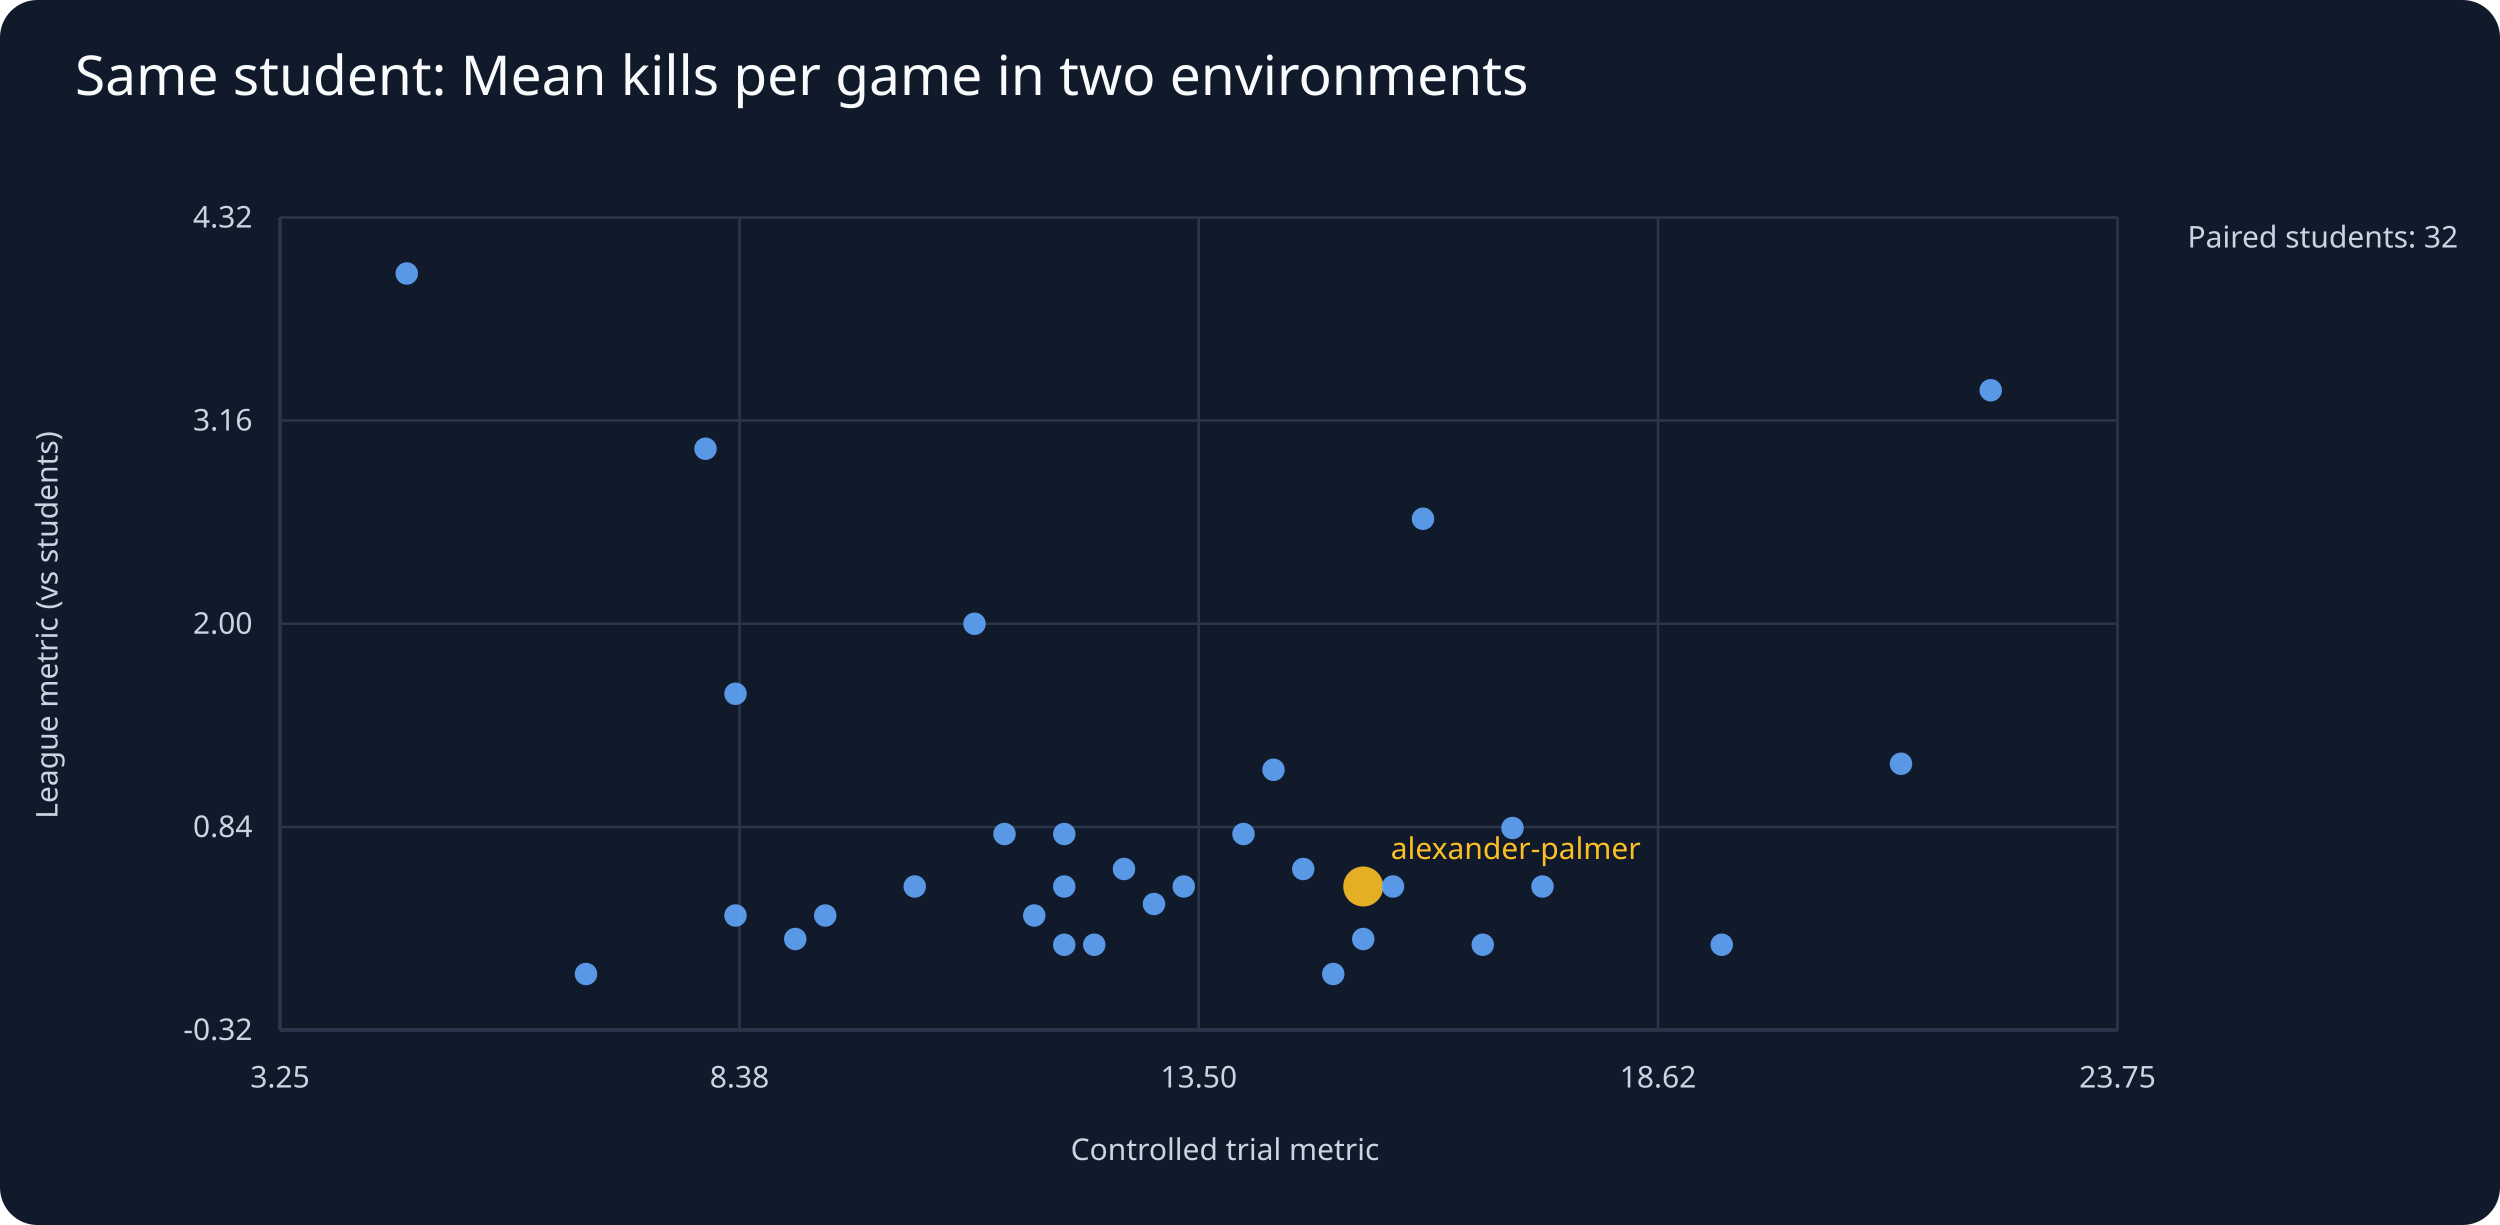
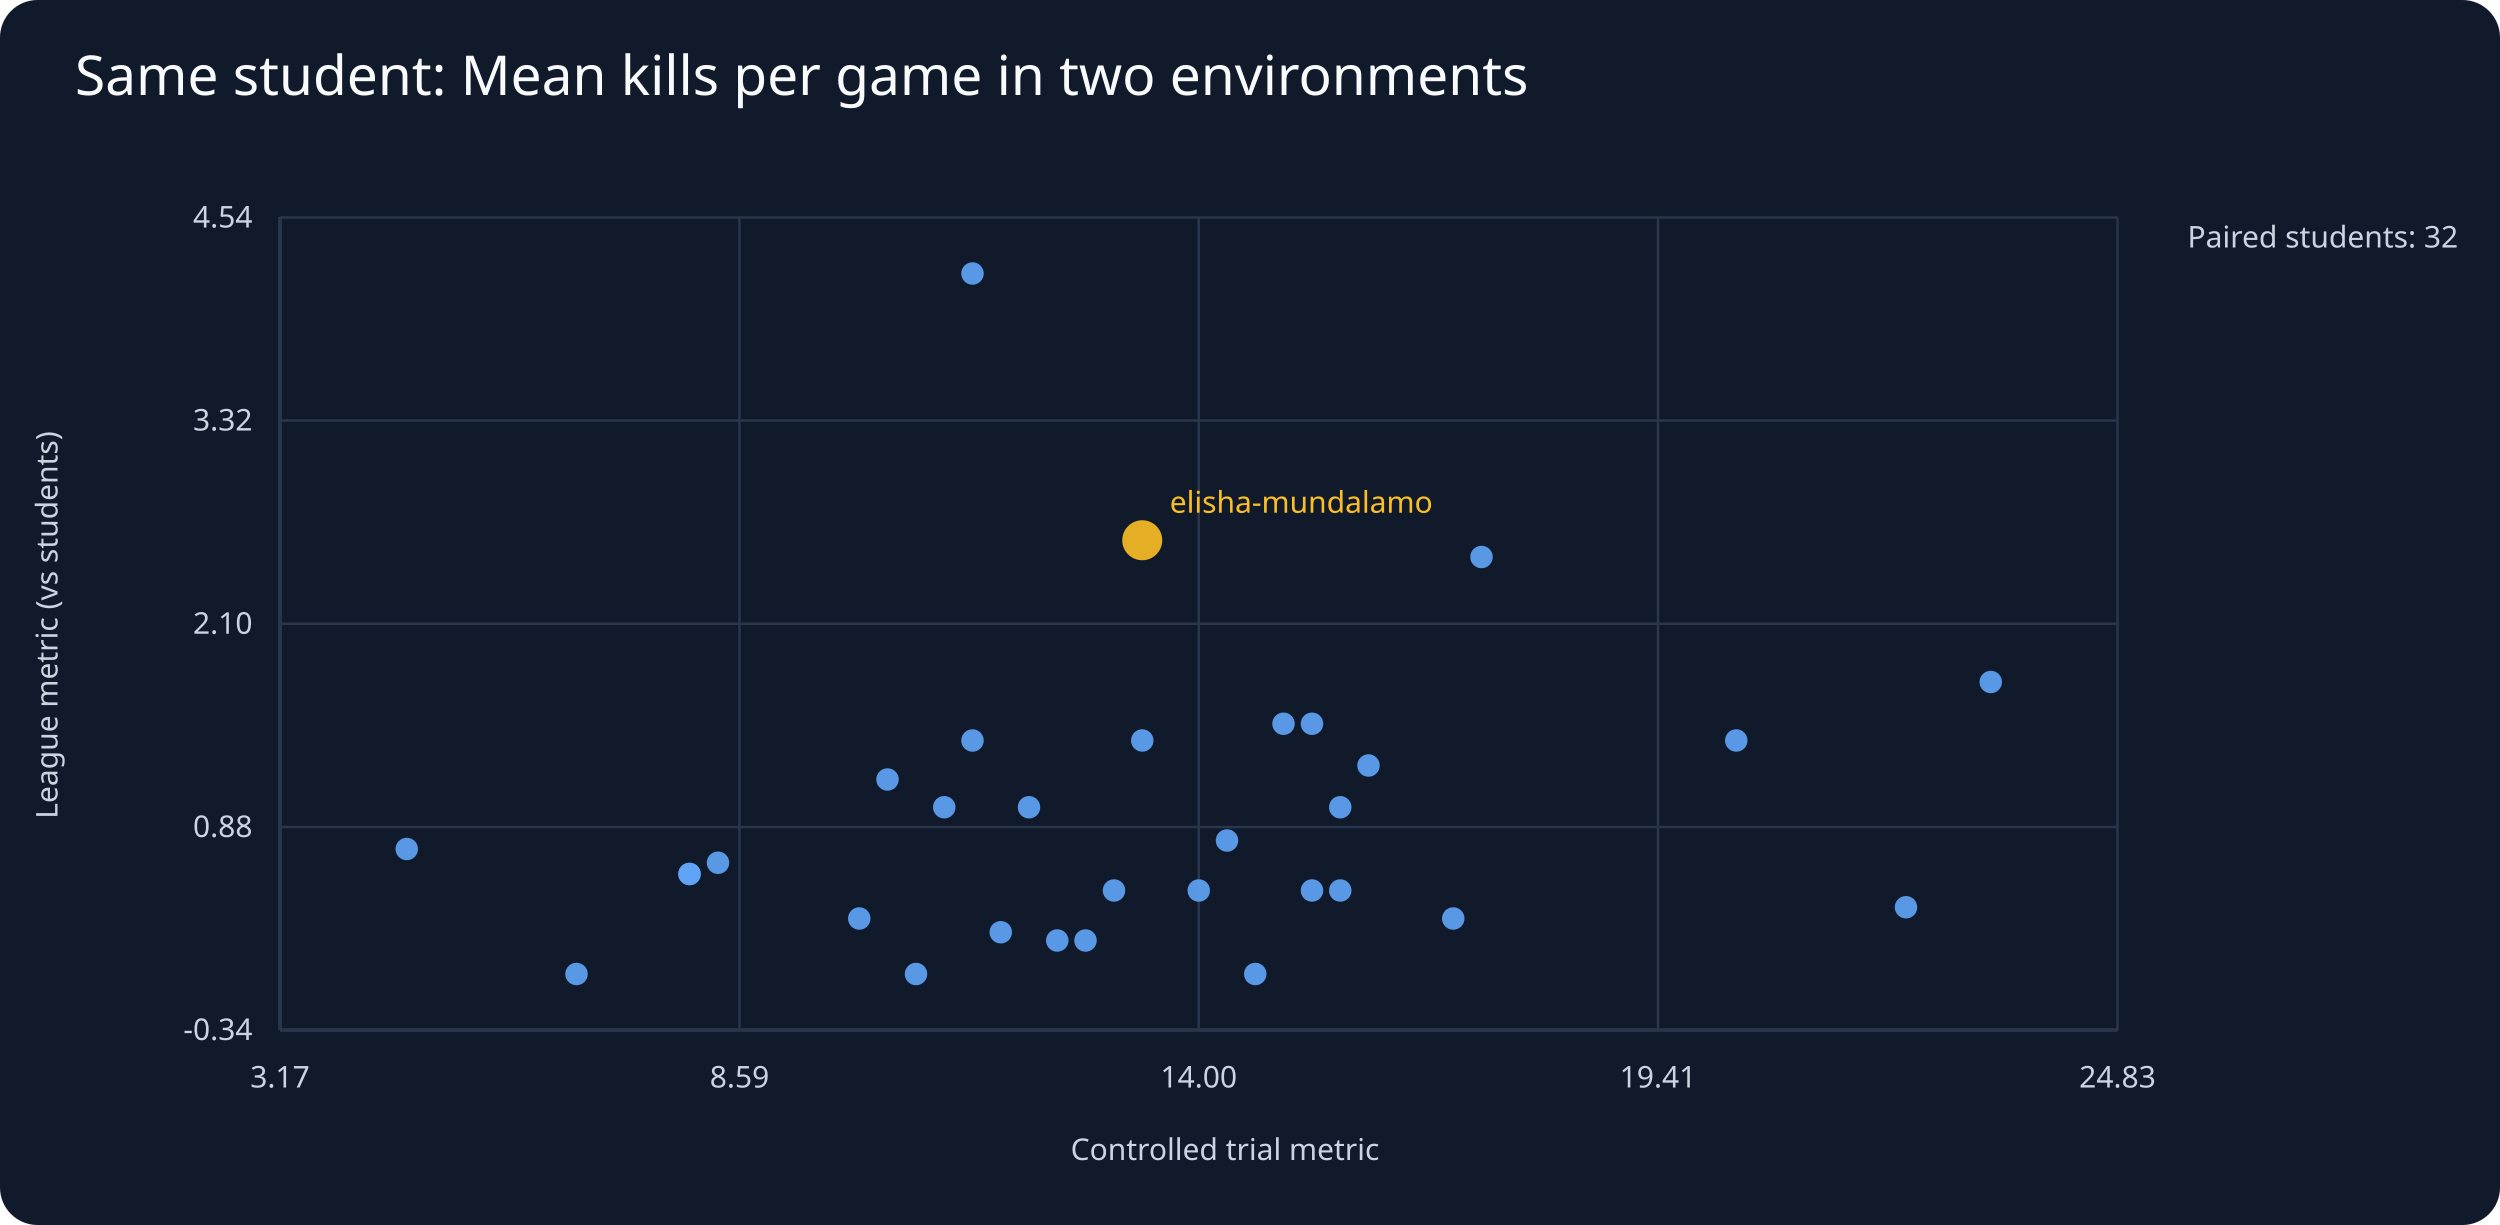
<svg xmlns="http://www.w3.org/2000/svg" viewBox="0 0 1000 490">
  <rect width="1000" height="490" fill="#111a2b" rx="15" />
  <text x="30" y="38" fill="#f8fafc" font-family="sans-serif" font-size="22">Same student: Mean kills per game in two environments</text>
  <g fill="#cbd5e1" font-family="sans-serif" font-size="12">
    <line x1="112" y1="412" x2="847" y2="412" stroke="#64748b" />
    <line x1="112" y1="87" x2="112" y2="412" stroke="#64748b" />
    <text x="490" y="464" text-anchor="middle">Controlled trial metric</text>
    <text x="23" y="250" text-anchor="middle" transform="rotate(-90 23 250)">League metric (vs students)</text>
    <text x="875" y="99">Paired students: 32</text>
    <line x1="112" y1="412.0" x2="847" y2="412.0" stroke="#29364b" />
-     <text x="101" y="416.0" text-anchor="end">-0.32</text>
+     <text x="101" y="416.0" text-anchor="end">-0.34</text>
    <line x1="112.0" y1="87" x2="112.0" y2="412" stroke="#29364b" />
-     <text x="112.0" y="435" text-anchor="middle">3.25</text>
+     <text x="112.0" y="435" text-anchor="middle">3.17</text>
    <line x1="112" y1="330.8" x2="847" y2="330.8" stroke="#29364b" />
-     <text x="101" y="334.8" text-anchor="end">0.84</text>
+     <text x="101" y="334.8" text-anchor="end">0.88</text>
    <line x1="295.8" y1="87" x2="295.8" y2="412" stroke="#29364b" />
-     <text x="295.8" y="435" text-anchor="middle">8.38</text>
+     <text x="295.8" y="435" text-anchor="middle">8.59</text>
    <line x1="112" y1="249.5" x2="847" y2="249.5" stroke="#29364b" />
-     <text x="101" y="253.5" text-anchor="end">2.00</text>
+     <text x="101" y="253.5" text-anchor="end">2.10</text>
    <line x1="479.5" y1="87" x2="479.5" y2="412" stroke="#29364b" />
-     <text x="479.5" y="435" text-anchor="middle">13.50</text>
+     <text x="479.5" y="435" text-anchor="middle">14.00</text>
    <line x1="112" y1="168.2" x2="847" y2="168.2" stroke="#29364b" />
-     <text x="101" y="172.2" text-anchor="end">3.16</text>
+     <text x="101" y="172.2" text-anchor="end">3.32</text>
    <line x1="663.2" y1="87" x2="663.2" y2="412" stroke="#29364b" />
-     <text x="663.2" y="435" text-anchor="middle">18.62</text>
+     <text x="663.2" y="435" text-anchor="middle">19.41</text>
    <line x1="112" y1="87.0" x2="847" y2="87.0" stroke="#29364b" />
-     <text x="101" y="91.0" text-anchor="end">4.32</text>
+     <text x="101" y="91.0" text-anchor="end">4.54</text>
    <line x1="847.0" y1="87" x2="847.0" y2="412" stroke="#29364b" />
-     <text x="847.0" y="435" text-anchor="middle">23.75</text>
-     <circle cx="533.3" cy="389.6" r="4.5" fill="#60a5fa" opacity=".9" />
-     <circle cx="521.3" cy="347.6" r="4.5" fill="#60a5fa" opacity=".9" />
-     <circle cx="617.0" cy="354.6" r="4.5" fill="#60a5fa" opacity=".9" />
-     <circle cx="688.7" cy="377.9" r="4.5" fill="#60a5fa" opacity=".9" />
-     <circle cx="449.6" cy="347.6" r="4.5" fill="#60a5fa" opacity=".9" />
-     <circle cx="294.2" cy="366.2" r="4.5" fill="#60a5fa" opacity=".9" />
-     <circle cx="389.8" cy="249.5" r="4.5" fill="#60a5fa" opacity=".9" />
-     <circle cx="461.6" cy="361.6" r="4.5" fill="#60a5fa" opacity=".9" />
-     <circle cx="425.7" cy="333.6" r="4.5" fill="#60a5fa" opacity=".9" />
-     <circle cx="593.1" cy="377.9" r="4.5" fill="#60a5fa" opacity=".9" />
-     <circle cx="162.7" cy="109.4" r="4.5" fill="#60a5fa" opacity=".9" />
-     <circle cx="282.2" cy="179.5" r="4.5" fill="#60a5fa" opacity=".9" />
-     <circle cx="796.3" cy="156.1" r="4.5" fill="#60a5fa" opacity=".9" />
-     <circle cx="413.7" cy="366.2" r="4.5" fill="#60a5fa" opacity=".9" />
-     <circle cx="437.7" cy="377.9" r="4.5" fill="#60a5fa" opacity=".9" />
-     <circle cx="234.4" cy="389.6" r="4.5" fill="#60a5fa" opacity=".9" />
-     <circle cx="425.7" cy="377.9" r="4.5" fill="#60a5fa" opacity=".9" />
-     <circle cx="497.4" cy="333.6" r="4.5" fill="#60a5fa" opacity=".9" />
-     <circle cx="365.9" cy="354.6" r="4.5" fill="#60a5fa" opacity=".9" />
-     <circle cx="545.3" cy="354.6" r="8" fill="#fbbf24" opacity=".9" />
-     <text x="556.3" y="343.6" fill="#fbbf24">alexander-palmer</text>
-     <circle cx="294.2" cy="277.5" r="4.5" fill="#60a5fa" opacity=".9" />
-     <circle cx="760.4" cy="305.5" r="4.5" fill="#60a5fa" opacity=".9" />
-     <circle cx="425.7" cy="354.6" r="4.5" fill="#60a5fa" opacity=".9" />
-     <circle cx="473.5" cy="354.6" r="4.5" fill="#60a5fa" opacity=".9" />
-     <circle cx="318.1" cy="375.6" r="4.5" fill="#60a5fa" opacity=".9" />
-     <circle cx="557.2" cy="354.6" r="4.5" fill="#60a5fa" opacity=".9" />
-     <circle cx="509.4" cy="307.9" r="4.5" fill="#60a5fa" opacity=".9" />
-     <circle cx="401.8" cy="333.6" r="4.5" fill="#60a5fa" opacity=".9" />
-     <circle cx="330.1" cy="366.2" r="4.5" fill="#60a5fa" opacity=".9" />
-     <circle cx="569.2" cy="207.5" r="4.5" fill="#60a5fa" opacity=".9" />
-     <circle cx="605.0" cy="331.2" r="4.5" fill="#60a5fa" opacity=".9" />
-     <circle cx="545.3" cy="375.6" r="4.5" fill="#60a5fa" opacity=".9" />
+     <text x="847.0" y="435" text-anchor="middle">24.83</text>
+     <circle cx="513.4" cy="289.5" r="4.5" fill="#60a5fa" opacity=".9" />
+     <circle cx="502.1" cy="389.6" r="4.5" fill="#60a5fa" opacity=".9" />
+     <circle cx="592.6" cy="222.8" r="4.5" fill="#60a5fa" opacity=".9" />
+     <circle cx="796.3" cy="272.8" r="4.5" fill="#60a5fa" opacity=".9" />
+     <circle cx="434.2" cy="376.2" r="4.5" fill="#60a5fa" opacity=".9" />
+     <circle cx="287.2" cy="345.1" r="4.5" fill="#60a5fa" opacity=".9" />
+     <circle cx="377.7" cy="322.9" r="4.5" fill="#60a5fa" opacity=".9" />
+     <circle cx="445.6" cy="356.2" r="4.5" fill="#60a5fa" opacity=".9" />
+     <circle cx="411.6" cy="322.9" r="4.5" fill="#60a5fa" opacity=".9" />
+     <circle cx="162.7" cy="339.6" r="4.5" fill="#60a5fa" opacity=".9" />
+     <circle cx="275.8" cy="349.6" r="4.5" fill="#60a5fa" opacity=".9" />
+     <circle cx="366.4" cy="389.6" r="4.5" fill="#60a5fa" opacity=".9" />
+     <circle cx="762.4" cy="362.9" r="4.5" fill="#60a5fa" opacity=".9" />
+     <circle cx="400.3" cy="372.9" r="4.5" fill="#60a5fa" opacity=".9" />
+     <circle cx="422.9" cy="376.2" r="4.5" fill="#60a5fa" opacity=".9" />
+     <circle cx="230.6" cy="389.6" r="4.5" fill="#60a5fa" opacity=".9" />
+     <circle cx="479.5" cy="356.2" r="4.5" fill="#60a5fa" opacity=".9" />
+     <circle cx="355.0" cy="311.8" r="4.5" fill="#60a5fa" opacity=".9" />
+     <circle cx="524.8" cy="356.2" r="4.5" fill="#60a5fa" opacity=".9" />
+     <circle cx="536.1" cy="356.2" r="4.5" fill="#60a5fa" opacity=".9" />
+     <circle cx="456.9" cy="296.2" r="4.5" fill="#60a5fa" opacity=".9" />
+     <circle cx="389.0" cy="109.4" r="4.5" fill="#60a5fa" opacity=".9" />
+     <circle cx="343.7" cy="367.4" r="4.5" fill="#60a5fa" opacity=".9" />
+     <circle cx="456.9" cy="216.1" r="8" fill="#fbbf24" opacity=".9" />
+     <text x="467.9" y="205.1" fill="#fbbf24">elisha-mundalamo</text>
+     <circle cx="275.8" cy="349.6" r="4.5" fill="#60a5fa" opacity=".9" />
+     <circle cx="694.5" cy="296.2" r="4.5" fill="#60a5fa" opacity=".9" />
+     <circle cx="536.1" cy="322.9" r="4.5" fill="#60a5fa" opacity=".9" />
+     <circle cx="490.8" cy="336.2" r="4.5" fill="#60a5fa" opacity=".9" />
+     <circle cx="389.0" cy="296.2" r="4.5" fill="#60a5fa" opacity=".9" />
+     <circle cx="547.4" cy="306.2" r="4.5" fill="#60a5fa" opacity=".9" />
+     <circle cx="581.3" cy="367.4" r="4.5" fill="#60a5fa" opacity=".9" />
+     <circle cx="524.8" cy="289.5" r="4.5" fill="#60a5fa" opacity=".9" />
  </g>
</svg>
